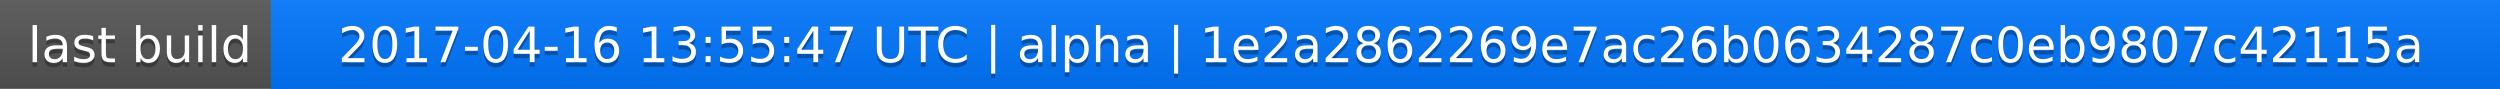
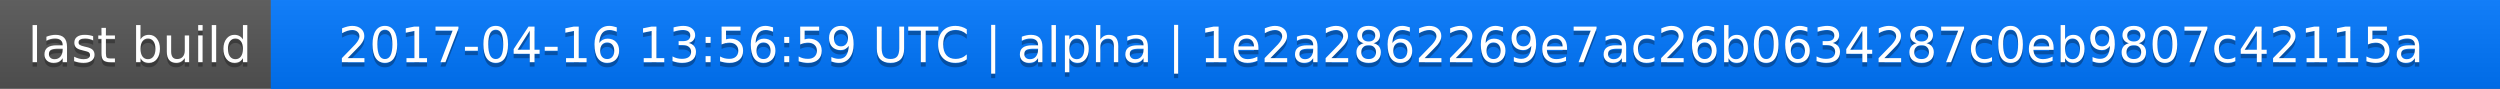
<svg xmlns="http://www.w3.org/2000/svg" width="563" height="20">
  <linearGradient id="a" x2="0" y2="100%">
    <stop offset="0" stop-color="#bbb" stop-opacity=".1" />
    <stop offset="1" stop-opacity=".1" />
  </linearGradient>
  <rect rx="0" width="563" height="20" fill="#555" />
  <rect rx="0" x="61" width="502" height="20" fill="#07f" />
  <path fill="#07f" d="M61 0h4v20h-4z" />
  <rect rx="0" width="563" height="20" fill="url(#a)" />
  <g fill="#fff" text-anchor="middle" font-family="DejaVu Sans,Verdana,Geneva,sans-serif" font-size="11">
    <text x="31.5" y="15" fill="#010101" fill-opacity=".3">last build</text>
    <text x="31.5" y="14">last build</text>
-     <text x="311" y="15" fill="#010101" fill-opacity=".3">2017-04-16 13:55:47 UTC | alpha | 1e2a2862269e7ac26b0634287c0eb9807c42115a</text>
-     <text x="311" y="14">2017-04-16 13:55:47 UTC | alpha | 1e2a2862269e7ac26b0634287c0eb9807c42115a</text>
+     <text x="311" y="15" fill="#010101" fill-opacity=".3">2017-04-16 13:56:59 UTC | alpha | 1e2a2862269e7ac26b0634287c0eb9807c42115a</text>
+     <text x="311" y="14">2017-04-16 13:56:59 UTC | alpha | 1e2a2862269e7ac26b0634287c0eb9807c42115a</text>
  </g>
</svg>
